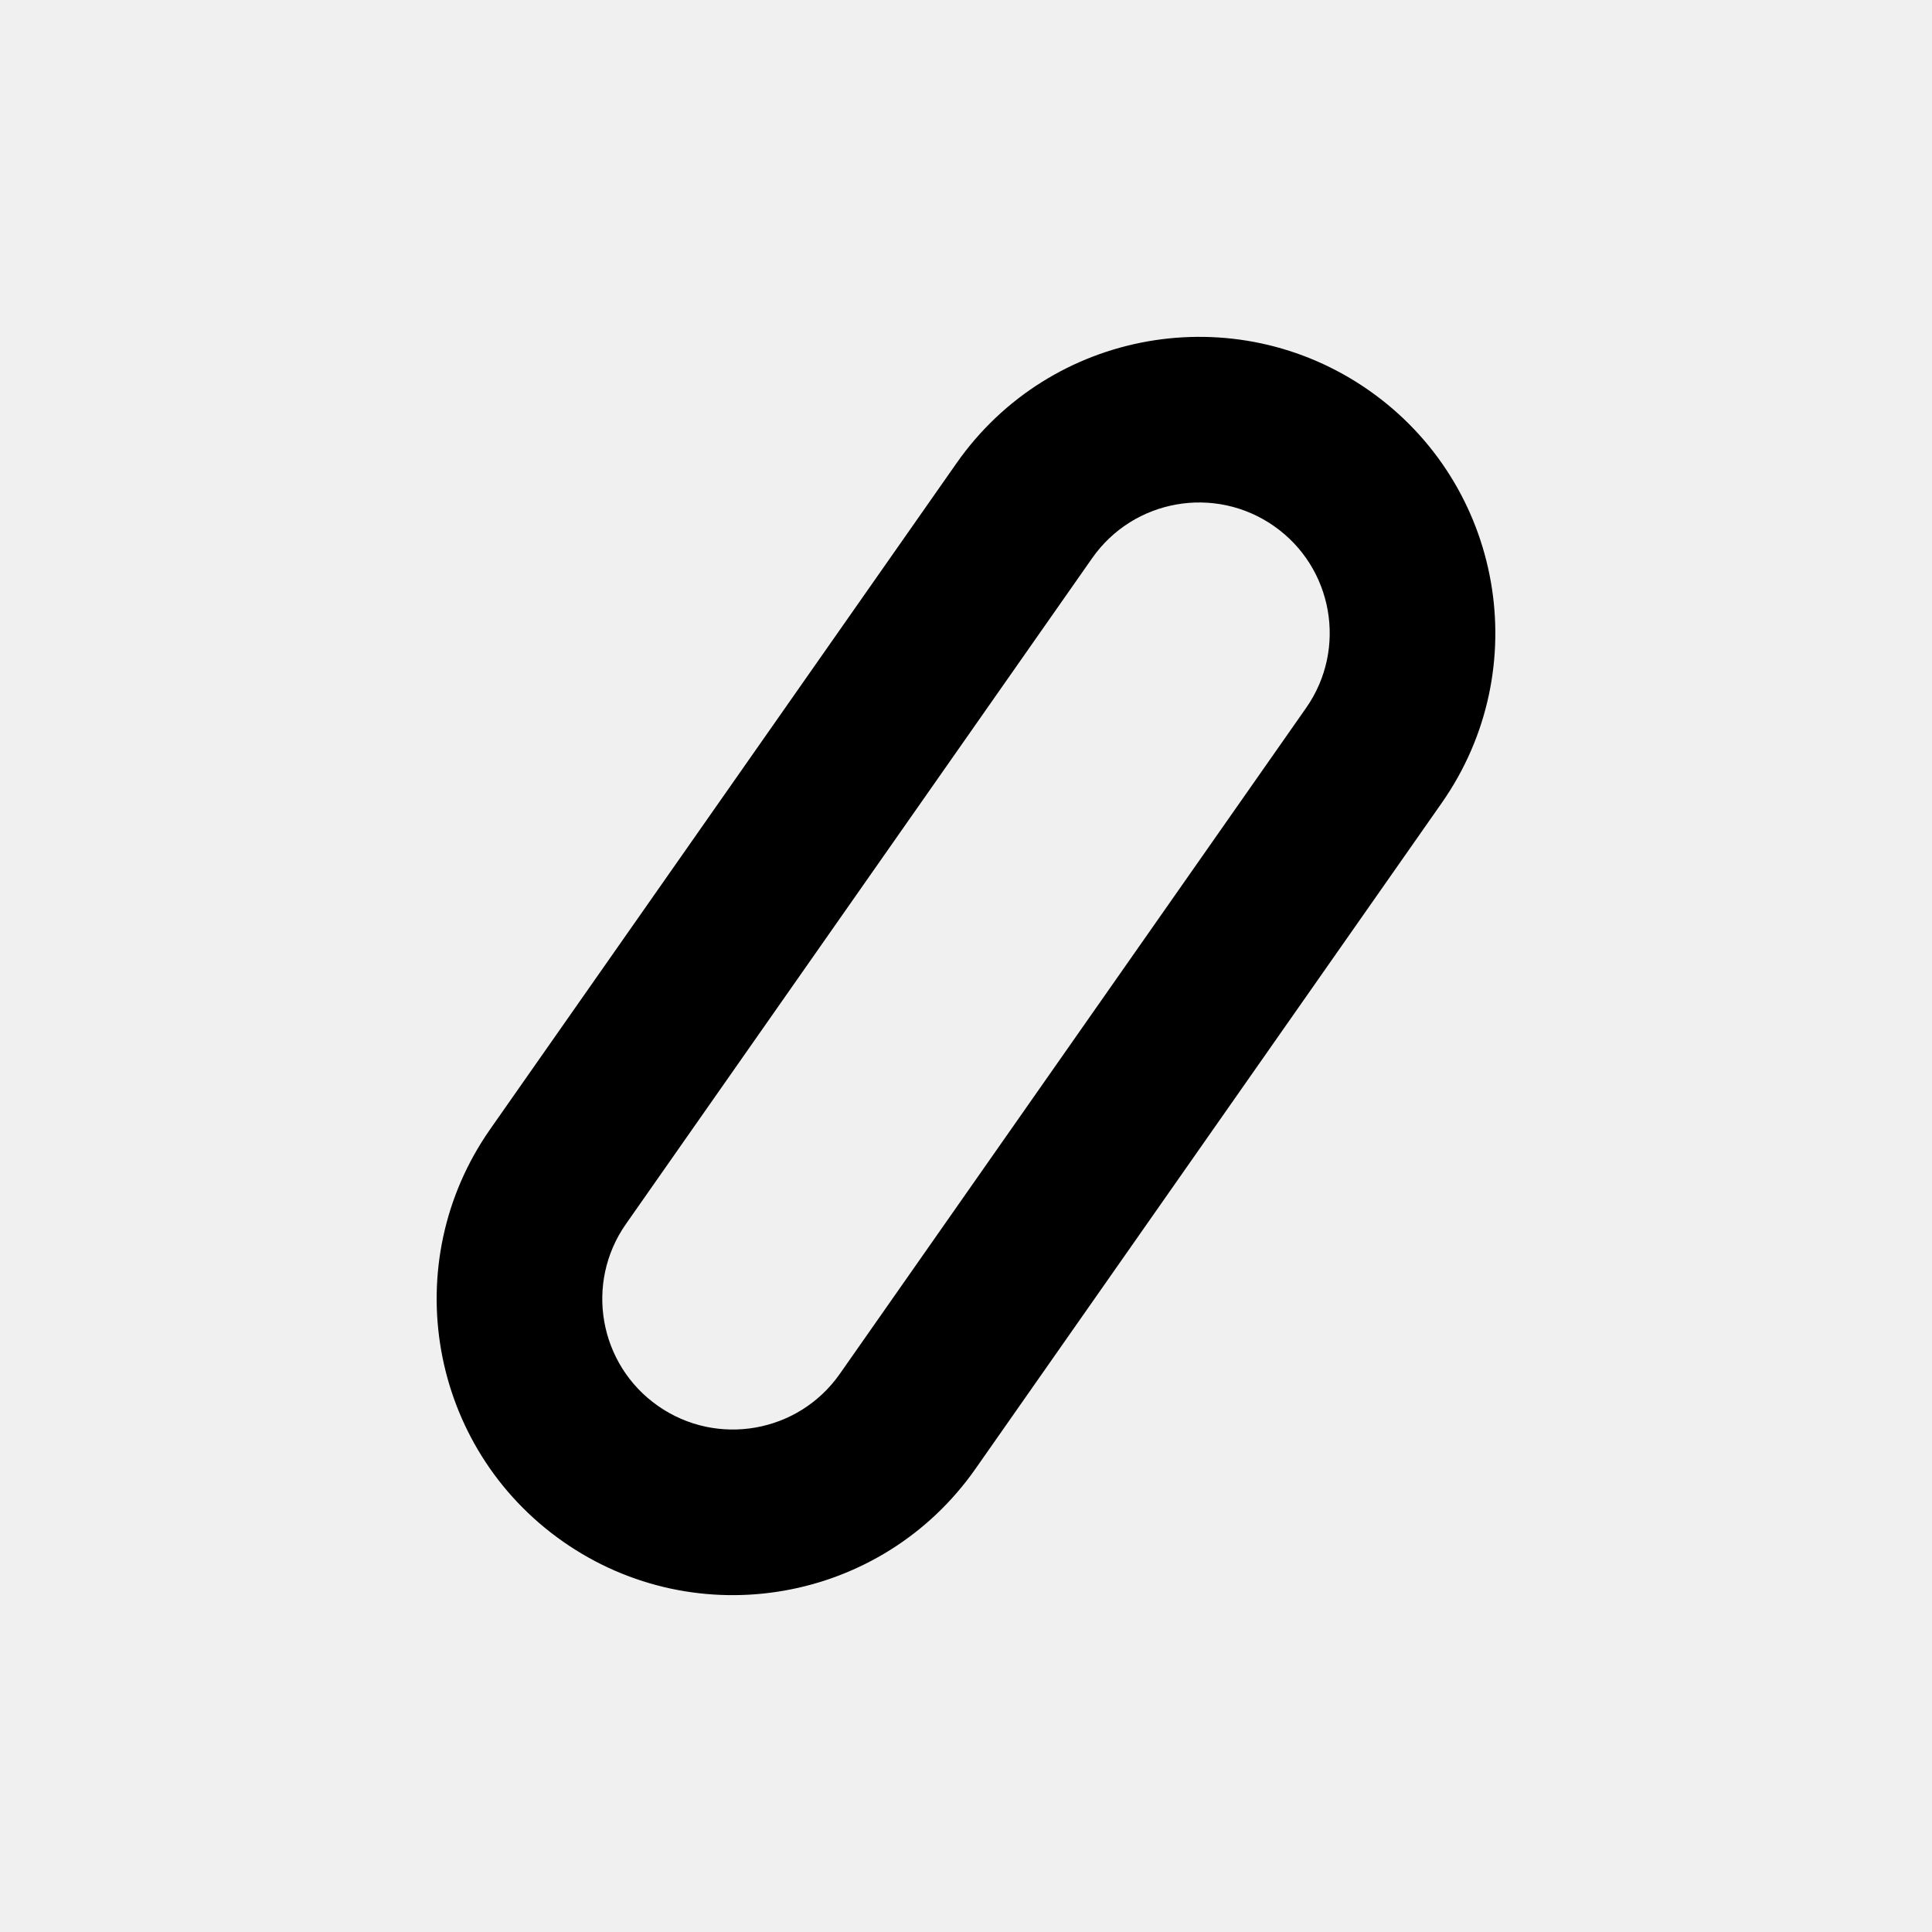
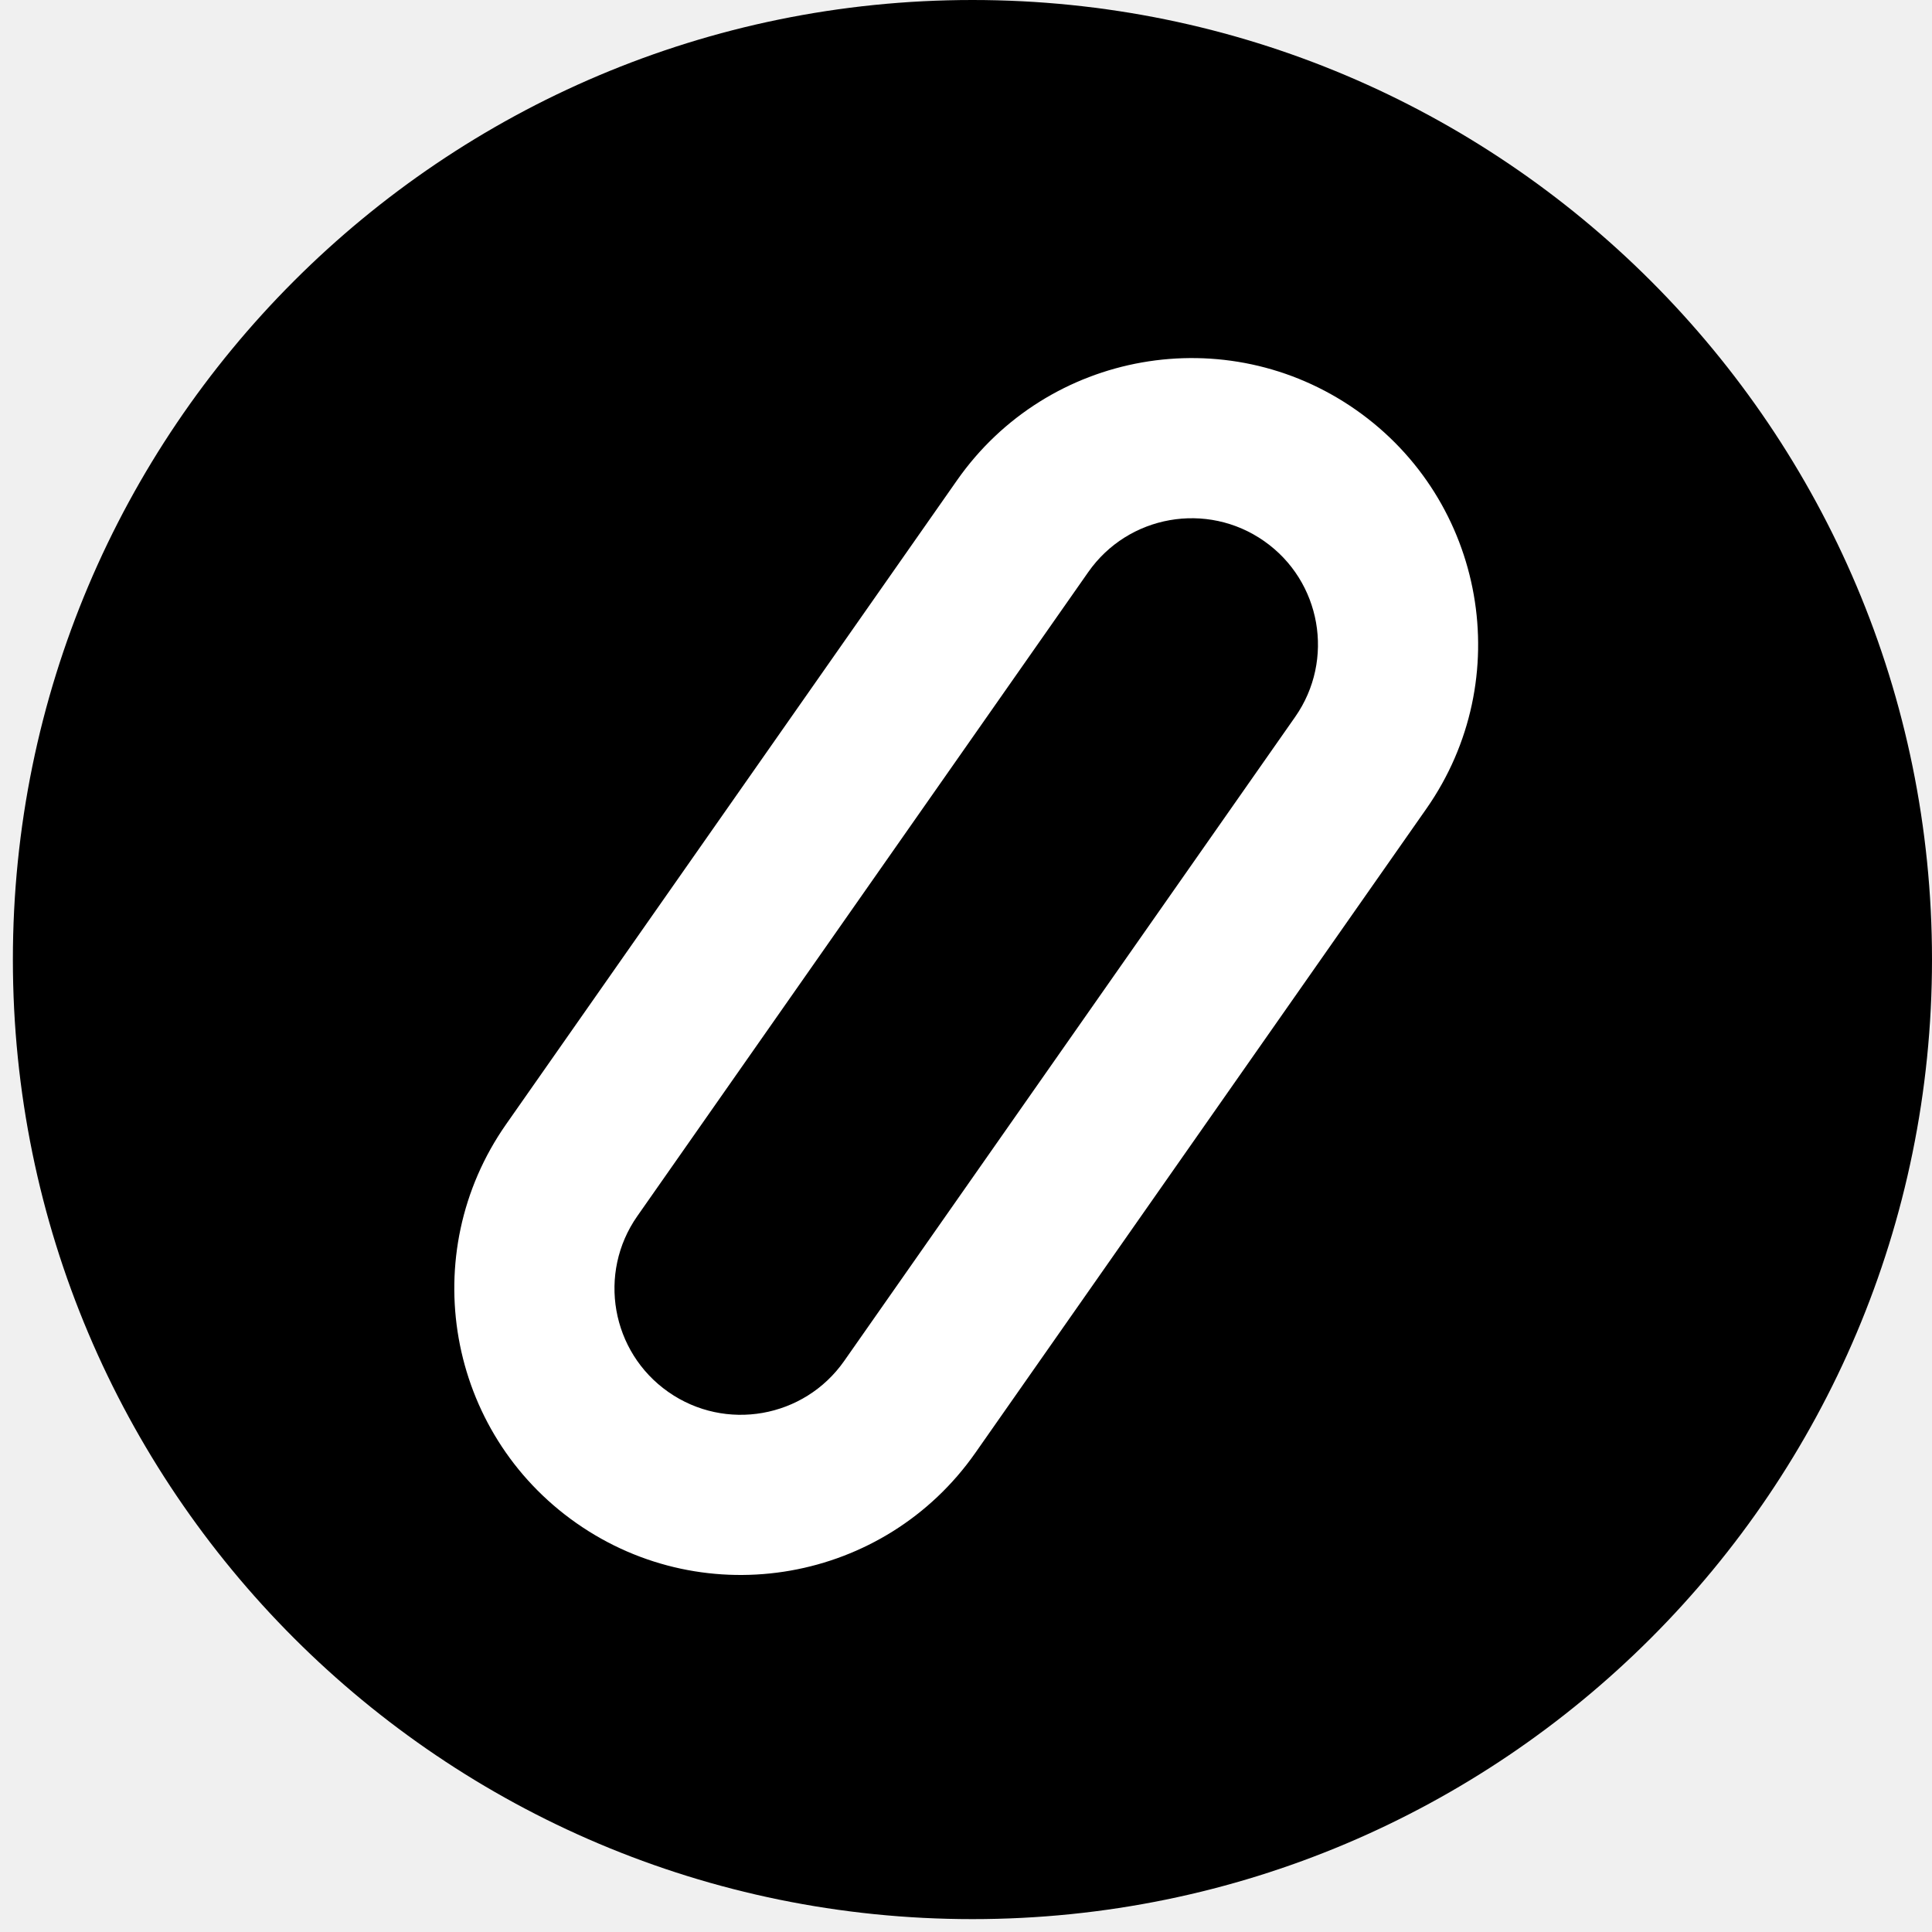
- <svg xmlns="http://www.w3.org/2000/svg" width="88" height="88" viewBox="0 0 88 88" fill="none">
-   <path fill-rule="evenodd" clip-rule="evenodd" d="M28.509 55.754L49.747 25.423C51.631 22.733 55.34 22.079 58.03 23.963C60.721 25.847 61.375 29.555 59.491 32.246L38.253 62.577C36.369 65.267 32.66 65.921 29.97 64.037C27.279 62.153 26.625 58.445 28.509 55.754ZM62.357 17.784C68.46 22.057 69.943 30.469 65.67 36.572L44.431 66.903C40.158 73.006 31.746 74.489 25.643 70.216C19.54 65.943 18.057 57.531 22.331 51.428L43.569 21.097C47.842 14.994 56.254 13.511 62.357 17.784Z" fill="black" />
+ <svg xmlns="http://www.w3.org/2000/svg" width="1200" height="1200" viewBox="0 0 1200 1200" fill="none">
+   <circle cx="604" cy="596" r="596" fill="black" />
+   <path fill-rule="evenodd" clip-rule="evenodd" d="M395.848 755.339L675.932 355.338C700.778 319.855 749.683 311.231 785.166 336.077C820.649 360.922 829.272 409.828 804.427 445.31L524.343 845.312C499.497 880.795 450.592 889.418 415.109 864.573C379.626 839.727 371.003 790.822 395.848 755.339ZM842.222 254.593C922.707 310.949 942.267 421.881 885.911 502.366L605.827 902.367C549.47 982.853 438.539 1002.41 358.053 946.057C277.568 889.7 258.008 778.768 314.364 698.283L594.448 298.282C650.805 217.797 761.736 198.236 842.222 254.593Z" fill="white" />
</svg>
